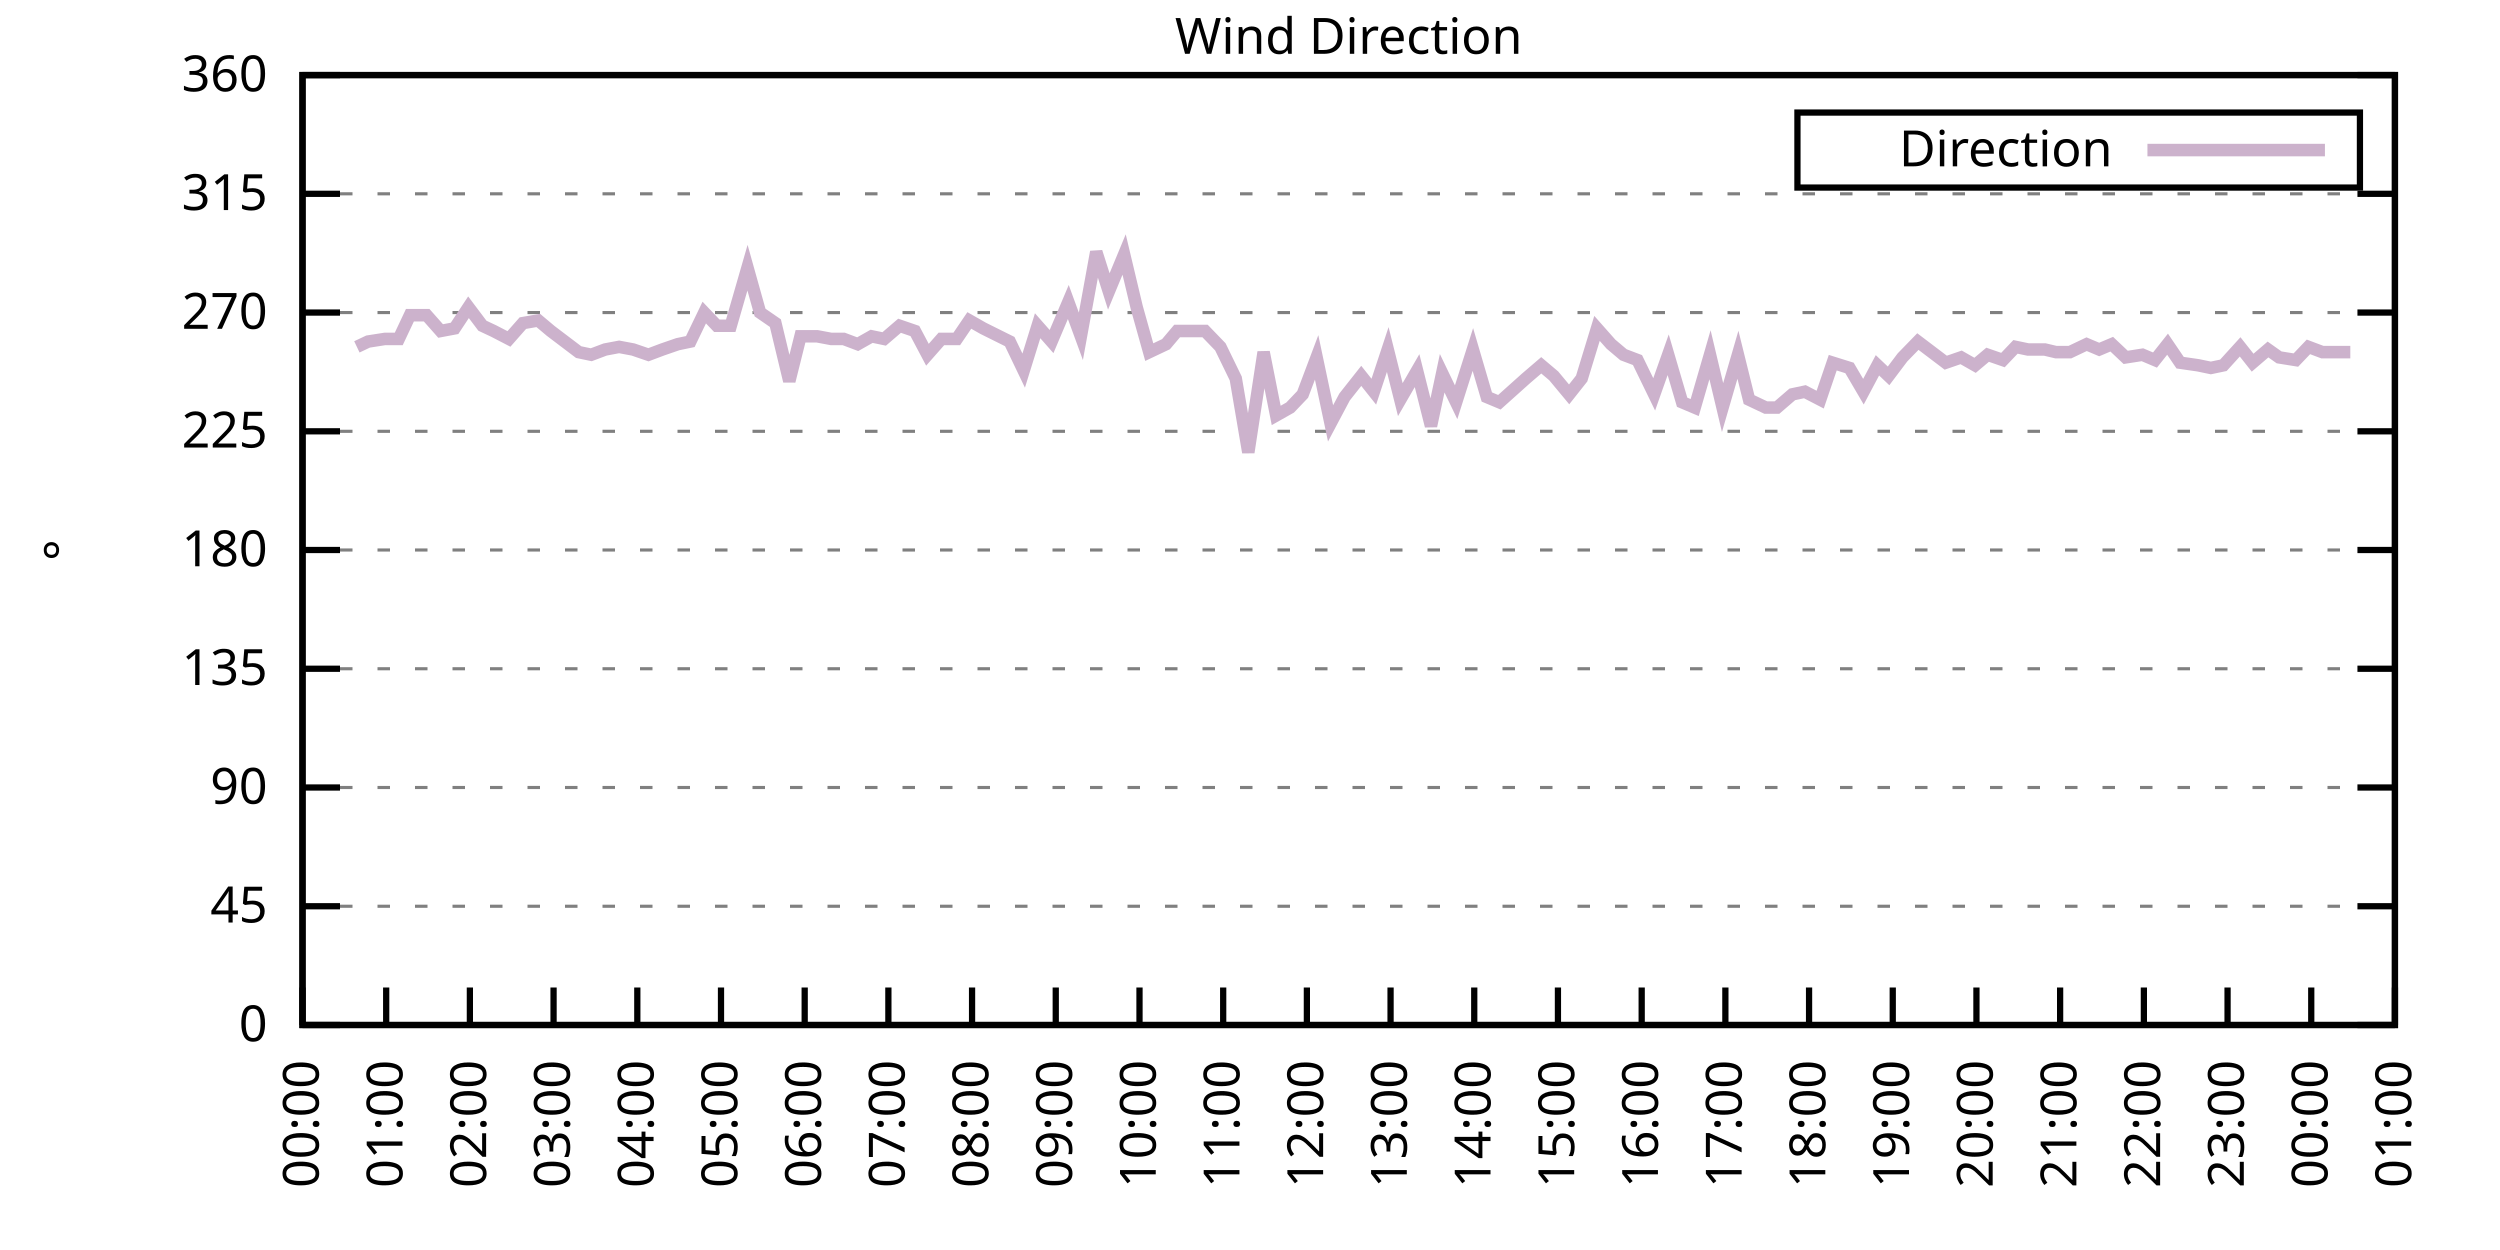
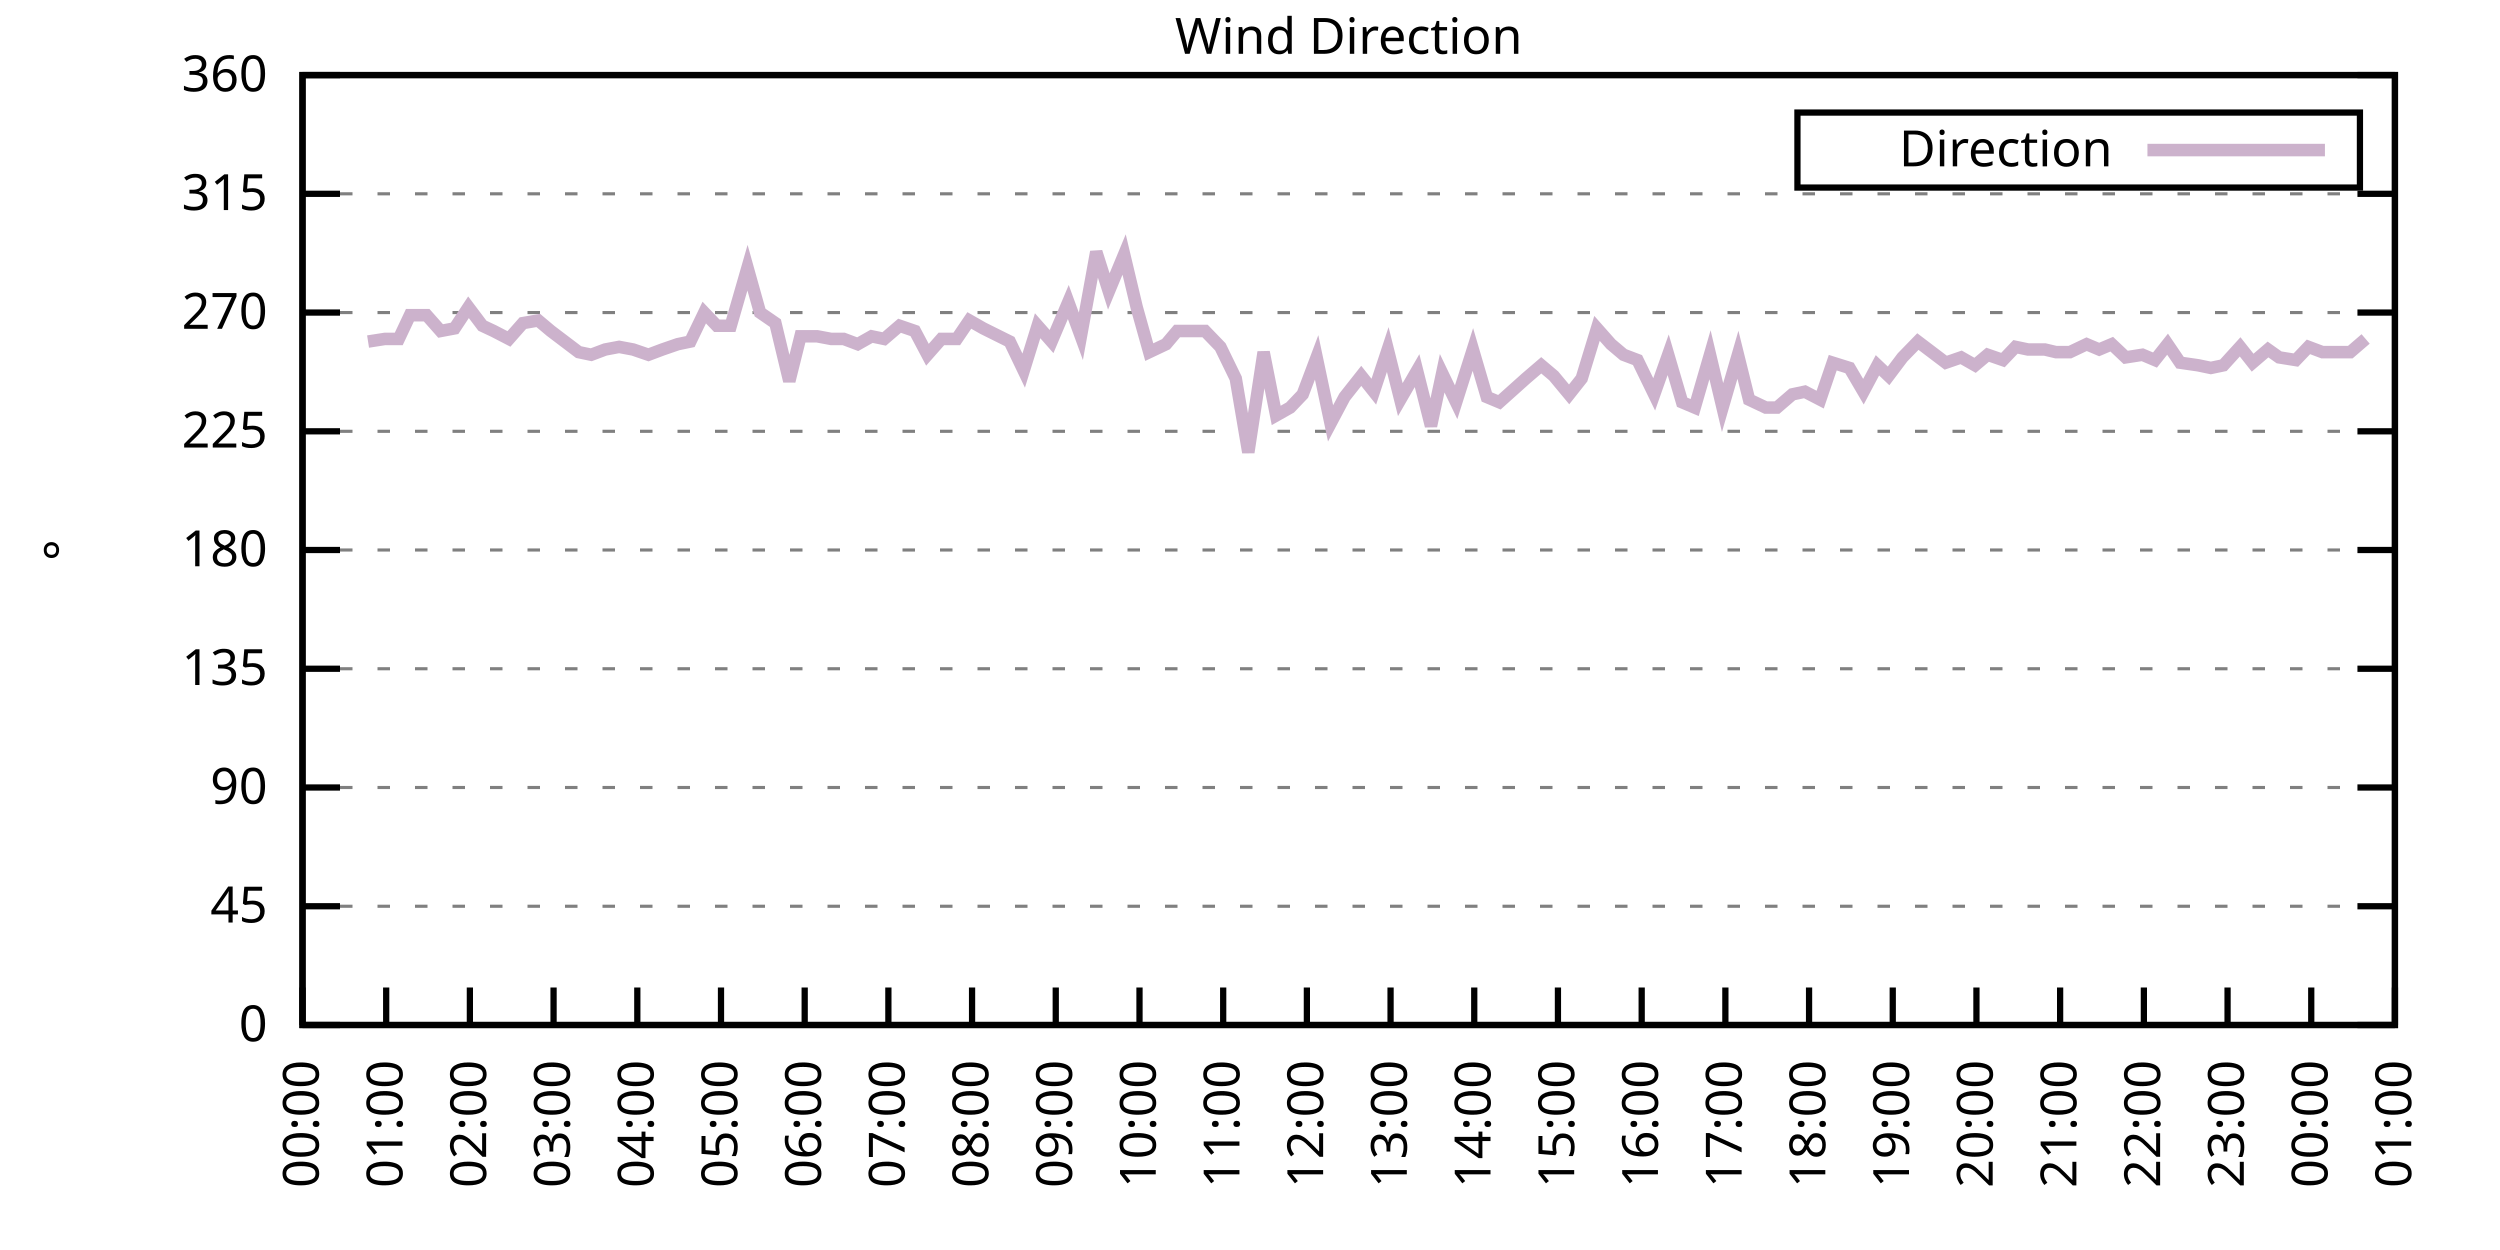
<svg xmlns="http://www.w3.org/2000/svg" xmlns:xlink="http://www.w3.org/1999/xlink" width="400" height="200" viewBox="0 0 400 200">
  <g id="gnuplot_canvas">
    <rect x="0" y="0" width="400" height="200" fill="none" />
    <defs>
      <circle id="gpDot" r="0.5" stroke-width="0.5" stroke="currentColor" />
      <path id="gpPt0" stroke-width="0.333" stroke="currentColor" d="M-1,0 h2 M0,-1 v2" />
      <path id="gpPt1" stroke-width="0.333" stroke="currentColor" d="M-1,-1 L1,1 M1,-1 L-1,1" />
      <path id="gpPt2" stroke-width="0.333" stroke="currentColor" d="M-1,0 L1,0 M0,-1 L0,1 M-1,-1 L1,1 M-1,1 L1,-1" />
      <rect id="gpPt3" stroke-width="0.333" stroke="currentColor" x="-1" y="-1" width="2" height="2" />
      <rect id="gpPt4" stroke-width="0.333" stroke="currentColor" fill="currentColor" x="-1" y="-1" width="2" height="2" />
      <circle id="gpPt5" stroke-width="0.333" stroke="currentColor" cx="0" cy="0" r="1" />
      <use xlink:href="#gpPt5" id="gpPt6" fill="currentColor" stroke="none" />
      <path id="gpPt7" stroke-width="0.333" stroke="currentColor" d="M0,-1.33 L-1.33,0.67 L1.33,0.67 z" />
      <use xlink:href="#gpPt7" id="gpPt8" fill="currentColor" stroke="none" />
      <use xlink:href="#gpPt7" id="gpPt9" stroke="currentColor" transform="rotate(180)" />
      <use xlink:href="#gpPt9" id="gpPt10" fill="currentColor" stroke="none" />
      <use xlink:href="#gpPt3" id="gpPt11" stroke="currentColor" transform="rotate(45)" />
      <use xlink:href="#gpPt11" id="gpPt12" fill="currentColor" stroke="none" />
      <path id="gpPt13" stroke-width="0.333" stroke="currentColor" d="M0,1.330 L1.265,0.411 L0.782,-1.067 L-0.782,-1.076 L-1.265,0.411 z" />
      <use xlink:href="#gpPt13" id="gpPt14" fill="currentColor" stroke="none" />
      <filter id="textbox" filterUnits="objectBoundingBox" x="0" y="0" height="1" width="1">
        <feFlood flood-color="white" flood-opacity="1" result="bgnd" />
        <feComposite in="SourceGraphic" in2="bgnd" operator="atop" />
      </filter>
      <filter id="greybox" filterUnits="objectBoundingBox" x="0" y="0" height="1" width="1">
        <feFlood flood-color="lightgrey" flood-opacity="1" result="grey" />
        <feComposite in="SourceGraphic" in2="grey" operator="atop" />
      </filter>
    </defs>
    <g fill="none" color="white" stroke="currentColor" stroke-width="1.00" stroke-linecap="butt" stroke-linejoin="miter">
</g>
    <g fill="none" color="black" stroke="currentColor" stroke-width="1.00" stroke-linecap="butt" stroke-linejoin="miter">
      <g stroke="none" shape-rendering="crispEdges">
        <polygon fill="rgb(255, 255, 255)" points="48.40,164.00 383.18,164.00 383.18,12.02 48.40,12.02 " />
      </g>
    </g>
    <g fill="none" color="black" stroke="currentColor" stroke-width="1.00" stroke-linecap="butt" stroke-linejoin="miter">
</g>
    <g fill="none" color="black" stroke="black" stroke-width="0.50" stroke-linecap="butt" stroke-linejoin="miter">
</g>
    <g fill="none" color="gray" stroke="currentColor" stroke-width="0.50" stroke-linecap="butt" stroke-linejoin="miter">
      <path stroke="gray" stroke-dasharray="2,4" class="gridline" d="M48.40,164.00 L383.19,164.00  " />
    </g>
    <g fill="none" color="gray" stroke="gray" stroke-width="1.00" stroke-linecap="butt" stroke-linejoin="miter">
</g>
    <g fill="none" color="black" stroke="currentColor" stroke-width="1.00" stroke-linecap="butt" stroke-linejoin="miter">
      <path stroke="black" d="M48.40,164.00 L54.40,164.00 M383.19,164.00 L377.19,164.00  " />
      <g transform="translate(42.80,166.60)" stroke="none" fill="black" font-family="Sans" font-size="8.00" text-anchor="end">
        <text>
          <tspan font-family="Sans"> 0</tspan>
        </text>
      </g>
    </g>
    <g fill="none" color="black" stroke="currentColor" stroke-width="1.00" stroke-linecap="butt" stroke-linejoin="miter">
</g>
    <g fill="none" color="black" stroke="black" stroke-width="0.50" stroke-linecap="butt" stroke-linejoin="miter">
</g>
    <g fill="none" color="gray" stroke="currentColor" stroke-width="0.50" stroke-linecap="butt" stroke-linejoin="miter">
      <path stroke="gray" stroke-dasharray="2,4" class="gridline" d="M48.40,145.00 L383.19,145.00  " />
    </g>
    <g fill="none" color="gray" stroke="gray" stroke-width="1.00" stroke-linecap="butt" stroke-linejoin="miter">
</g>
    <g fill="none" color="black" stroke="currentColor" stroke-width="1.00" stroke-linecap="butt" stroke-linejoin="miter">
      <path stroke="black" d="M48.40,145.00 L54.40,145.00 M383.19,145.00 L377.19,145.00  " />
      <g transform="translate(42.80,147.60)" stroke="none" fill="black" font-family="Sans" font-size="8.00" text-anchor="end">
        <text>
          <tspan font-family="Sans"> 45</tspan>
        </text>
      </g>
    </g>
    <g fill="none" color="black" stroke="currentColor" stroke-width="1.00" stroke-linecap="butt" stroke-linejoin="miter">
</g>
    <g fill="none" color="black" stroke="black" stroke-width="0.50" stroke-linecap="butt" stroke-linejoin="miter">
</g>
    <g fill="none" color="gray" stroke="currentColor" stroke-width="0.50" stroke-linecap="butt" stroke-linejoin="miter">
      <path stroke="gray" stroke-dasharray="2,4" class="gridline" d="M48.40,126.00 L383.19,126.00  " />
    </g>
    <g fill="none" color="gray" stroke="gray" stroke-width="1.00" stroke-linecap="butt" stroke-linejoin="miter">
</g>
    <g fill="none" color="black" stroke="currentColor" stroke-width="1.00" stroke-linecap="butt" stroke-linejoin="miter">
      <path stroke="black" d="M48.40,126.00 L54.40,126.00 M383.19,126.00 L377.19,126.00  " />
      <g transform="translate(42.80,128.60)" stroke="none" fill="black" font-family="Sans" font-size="8.00" text-anchor="end">
        <text>
          <tspan font-family="Sans"> 90</tspan>
        </text>
      </g>
    </g>
    <g fill="none" color="black" stroke="currentColor" stroke-width="1.00" stroke-linecap="butt" stroke-linejoin="miter">
</g>
    <g fill="none" color="black" stroke="black" stroke-width="0.50" stroke-linecap="butt" stroke-linejoin="miter">
</g>
    <g fill="none" color="gray" stroke="currentColor" stroke-width="0.50" stroke-linecap="butt" stroke-linejoin="miter">
      <path stroke="gray" stroke-dasharray="2,4" class="gridline" d="M48.40,107.00 L383.19,107.00  " />
    </g>
    <g fill="none" color="gray" stroke="gray" stroke-width="1.00" stroke-linecap="butt" stroke-linejoin="miter">
</g>
    <g fill="none" color="black" stroke="currentColor" stroke-width="1.00" stroke-linecap="butt" stroke-linejoin="miter">
      <path stroke="black" d="M48.40,107.00 L54.40,107.00 M383.19,107.00 L377.19,107.00  " />
      <g transform="translate(42.80,109.60)" stroke="none" fill="black" font-family="Sans" font-size="8.00" text-anchor="end">
        <text>
          <tspan font-family="Sans"> 135</tspan>
        </text>
      </g>
    </g>
    <g fill="none" color="black" stroke="currentColor" stroke-width="1.00" stroke-linecap="butt" stroke-linejoin="miter">
</g>
    <g fill="none" color="black" stroke="black" stroke-width="0.50" stroke-linecap="butt" stroke-linejoin="miter">
</g>
    <g fill="none" color="gray" stroke="currentColor" stroke-width="0.50" stroke-linecap="butt" stroke-linejoin="miter">
      <path stroke="gray" stroke-dasharray="2,4" class="gridline" d="M48.40,88.00 L383.19,88.00  " />
    </g>
    <g fill="none" color="gray" stroke="gray" stroke-width="1.00" stroke-linecap="butt" stroke-linejoin="miter">
</g>
    <g fill="none" color="black" stroke="currentColor" stroke-width="1.00" stroke-linecap="butt" stroke-linejoin="miter">
      <path stroke="black" d="M48.40,88.00 L54.40,88.00 M383.19,88.00 L377.19,88.00  " />
      <g transform="translate(42.80,90.60)" stroke="none" fill="black" font-family="Sans" font-size="8.00" text-anchor="end">
        <text>
          <tspan font-family="Sans"> 180</tspan>
        </text>
      </g>
    </g>
    <g fill="none" color="black" stroke="currentColor" stroke-width="1.00" stroke-linecap="butt" stroke-linejoin="miter">
</g>
    <g fill="none" color="black" stroke="black" stroke-width="0.50" stroke-linecap="butt" stroke-linejoin="miter">
</g>
    <g fill="none" color="gray" stroke="currentColor" stroke-width="0.50" stroke-linecap="butt" stroke-linejoin="miter">
      <path stroke="gray" stroke-dasharray="2,4" class="gridline" d="M48.40,69.01 L383.19,69.01  " />
    </g>
    <g fill="none" color="gray" stroke="gray" stroke-width="1.00" stroke-linecap="butt" stroke-linejoin="miter">
</g>
    <g fill="none" color="black" stroke="currentColor" stroke-width="1.00" stroke-linecap="butt" stroke-linejoin="miter">
      <path stroke="black" d="M48.40,69.01 L54.40,69.01 M383.19,69.01 L377.19,69.01  " />
      <g transform="translate(42.80,71.61)" stroke="none" fill="black" font-family="Sans" font-size="8.00" text-anchor="end">
        <text>
          <tspan font-family="Sans"> 225</tspan>
        </text>
      </g>
    </g>
    <g fill="none" color="black" stroke="currentColor" stroke-width="1.00" stroke-linecap="butt" stroke-linejoin="miter">
</g>
    <g fill="none" color="black" stroke="black" stroke-width="0.50" stroke-linecap="butt" stroke-linejoin="miter">
</g>
    <g fill="none" color="gray" stroke="currentColor" stroke-width="0.50" stroke-linecap="butt" stroke-linejoin="miter">
      <path stroke="gray" stroke-dasharray="2,4" class="gridline" d="M48.40,50.01 L383.19,50.01  " />
    </g>
    <g fill="none" color="gray" stroke="gray" stroke-width="1.00" stroke-linecap="butt" stroke-linejoin="miter">
</g>
    <g fill="none" color="black" stroke="currentColor" stroke-width="1.00" stroke-linecap="butt" stroke-linejoin="miter">
      <path stroke="black" d="M48.40,50.01 L54.40,50.01 M383.19,50.01 L377.19,50.01  " />
      <g transform="translate(42.80,52.61)" stroke="none" fill="black" font-family="Sans" font-size="8.00" text-anchor="end">
        <text>
          <tspan font-family="Sans"> 270</tspan>
        </text>
      </g>
    </g>
    <g fill="none" color="black" stroke="currentColor" stroke-width="1.00" stroke-linecap="butt" stroke-linejoin="miter">
</g>
    <g fill="none" color="black" stroke="black" stroke-width="0.50" stroke-linecap="butt" stroke-linejoin="miter">
</g>
    <g fill="none" color="gray" stroke="currentColor" stroke-width="0.50" stroke-linecap="butt" stroke-linejoin="miter">
      <path stroke="gray" stroke-dasharray="2,4" class="gridline" d="M48.40,31.01 L383.19,31.01  " />
    </g>
    <g fill="none" color="gray" stroke="gray" stroke-width="1.00" stroke-linecap="butt" stroke-linejoin="miter">
</g>
    <g fill="none" color="black" stroke="currentColor" stroke-width="1.00" stroke-linecap="butt" stroke-linejoin="miter">
      <path stroke="black" d="M48.40,31.01 L54.40,31.01 M383.19,31.01 L377.19,31.01  " />
      <g transform="translate(42.80,33.61)" stroke="none" fill="black" font-family="Sans" font-size="8.00" text-anchor="end">
        <text>
          <tspan font-family="Sans"> 315</tspan>
        </text>
      </g>
    </g>
    <g fill="none" color="black" stroke="currentColor" stroke-width="1.00" stroke-linecap="butt" stroke-linejoin="miter">
</g>
    <g fill="none" color="black" stroke="black" stroke-width="0.50" stroke-linecap="butt" stroke-linejoin="miter">
</g>
    <g fill="none" color="gray" stroke="currentColor" stroke-width="0.50" stroke-linecap="butt" stroke-linejoin="miter">
      <path stroke="gray" stroke-dasharray="2,4" class="gridline" d="M48.40,12.01 L383.19,12.01  " />
    </g>
    <g fill="none" color="gray" stroke="gray" stroke-width="1.00" stroke-linecap="butt" stroke-linejoin="miter">
</g>
    <g fill="none" color="black" stroke="currentColor" stroke-width="1.00" stroke-linecap="butt" stroke-linejoin="miter">
      <path stroke="black" d="M48.40,12.01 L54.40,12.01 M383.19,12.01 L377.19,12.01  " />
      <g transform="translate(42.80,14.61)" stroke="none" fill="black" font-family="Sans" font-size="8.00" text-anchor="end">
        <text>
          <tspan font-family="Sans"> 360</tspan>
        </text>
      </g>
    </g>
    <g fill="none" color="black" stroke="currentColor" stroke-width="1.00" stroke-linecap="butt" stroke-linejoin="miter">
      <path stroke="black" d="M48.40,164.00 L48.40,158.00  " />
      <g transform="translate(51.00,169.60) rotate(270.00)" stroke="none" fill="black" font-family="Sans" font-size="8.00" text-anchor="end">
        <text>
          <tspan font-family="Sans">00:00</tspan>
        </text>
      </g>
    </g>
    <g fill="none" color="black" stroke="currentColor" stroke-width="1.00" stroke-linecap="butt" stroke-linejoin="miter">
      <path stroke="black" d="M61.79,164.00 L61.79,158.00  " />
      <g transform="translate(64.39,169.60) rotate(270.00)" stroke="none" fill="black" font-family="Sans" font-size="8.00" text-anchor="end">
        <text>
          <tspan font-family="Sans">01:00</tspan>
        </text>
      </g>
    </g>
    <g fill="none" color="black" stroke="currentColor" stroke-width="1.00" stroke-linecap="butt" stroke-linejoin="miter">
      <path stroke="black" d="M75.18,164.00 L75.18,158.00  " />
      <g transform="translate(77.78,169.60) rotate(270.00)" stroke="none" fill="black" font-family="Sans" font-size="8.00" text-anchor="end">
        <text>
          <tspan font-family="Sans">02:00</tspan>
        </text>
      </g>
    </g>
    <g fill="none" color="black" stroke="currentColor" stroke-width="1.00" stroke-linecap="butt" stroke-linejoin="miter">
      <path stroke="black" d="M88.57,164.00 L88.57,158.00  " />
      <g transform="translate(91.17,169.60) rotate(270.00)" stroke="none" fill="black" font-family="Sans" font-size="8.00" text-anchor="end">
        <text>
          <tspan font-family="Sans">03:00</tspan>
        </text>
      </g>
    </g>
    <g fill="none" color="black" stroke="currentColor" stroke-width="1.00" stroke-linecap="butt" stroke-linejoin="miter">
      <path stroke="black" d="M101.97,164.00 L101.97,158.00  " />
      <g transform="translate(104.57,169.60) rotate(270.00)" stroke="none" fill="black" font-family="Sans" font-size="8.00" text-anchor="end">
        <text>
          <tspan font-family="Sans">04:00</tspan>
        </text>
      </g>
    </g>
    <g fill="none" color="black" stroke="currentColor" stroke-width="1.00" stroke-linecap="butt" stroke-linejoin="miter">
      <path stroke="black" d="M115.36,164.00 L115.36,158.00  " />
      <g transform="translate(117.96,169.60) rotate(270.00)" stroke="none" fill="black" font-family="Sans" font-size="8.00" text-anchor="end">
        <text>
          <tspan font-family="Sans">05:00</tspan>
        </text>
      </g>
    </g>
    <g fill="none" color="black" stroke="currentColor" stroke-width="1.00" stroke-linecap="butt" stroke-linejoin="miter">
      <path stroke="black" d="M128.75,164.00 L128.75,158.00  " />
      <g transform="translate(131.35,169.60) rotate(270.00)" stroke="none" fill="black" font-family="Sans" font-size="8.00" text-anchor="end">
        <text>
          <tspan font-family="Sans">06:00</tspan>
        </text>
      </g>
    </g>
    <g fill="none" color="black" stroke="currentColor" stroke-width="1.00" stroke-linecap="butt" stroke-linejoin="miter">
      <path stroke="black" d="M142.14,164.00 L142.14,158.00  " />
      <g transform="translate(144.74,169.60) rotate(270.00)" stroke="none" fill="black" font-family="Sans" font-size="8.00" text-anchor="end">
        <text>
          <tspan font-family="Sans">07:00</tspan>
        </text>
      </g>
    </g>
    <g fill="none" color="black" stroke="currentColor" stroke-width="1.00" stroke-linecap="butt" stroke-linejoin="miter">
      <path stroke="black" d="M155.53,164.00 L155.53,158.00  " />
      <g transform="translate(158.13,169.60) rotate(270.00)" stroke="none" fill="black" font-family="Sans" font-size="8.00" text-anchor="end">
        <text>
          <tspan font-family="Sans">08:00</tspan>
        </text>
      </g>
    </g>
    <g fill="none" color="black" stroke="currentColor" stroke-width="1.00" stroke-linecap="butt" stroke-linejoin="miter">
      <path stroke="black" d="M168.92,164.00 L168.92,158.00  " />
      <g transform="translate(171.52,169.60) rotate(270.00)" stroke="none" fill="black" font-family="Sans" font-size="8.00" text-anchor="end">
        <text>
          <tspan font-family="Sans">09:00</tspan>
        </text>
      </g>
    </g>
    <g fill="none" color="black" stroke="currentColor" stroke-width="1.00" stroke-linecap="butt" stroke-linejoin="miter">
      <path stroke="black" d="M182.32,164.00 L182.32,158.00  " />
      <g transform="translate(184.92,169.60) rotate(270.00)" stroke="none" fill="black" font-family="Sans" font-size="8.00" text-anchor="end">
        <text>
          <tspan font-family="Sans">10:00</tspan>
        </text>
      </g>
    </g>
    <g fill="none" color="black" stroke="currentColor" stroke-width="1.00" stroke-linecap="butt" stroke-linejoin="miter">
      <path stroke="black" d="M195.71,164.00 L195.71,158.00  " />
      <g transform="translate(198.31,169.60) rotate(270.00)" stroke="none" fill="black" font-family="Sans" font-size="8.00" text-anchor="end">
        <text>
          <tspan font-family="Sans">11:00</tspan>
        </text>
      </g>
    </g>
    <g fill="none" color="black" stroke="currentColor" stroke-width="1.00" stroke-linecap="butt" stroke-linejoin="miter">
      <path stroke="black" d="M209.10,164.00 L209.10,158.00  " />
      <g transform="translate(211.70,169.60) rotate(270.00)" stroke="none" fill="black" font-family="Sans" font-size="8.00" text-anchor="end">
        <text>
          <tspan font-family="Sans">12:00</tspan>
        </text>
      </g>
    </g>
    <g fill="none" color="black" stroke="currentColor" stroke-width="1.00" stroke-linecap="butt" stroke-linejoin="miter">
      <path stroke="black" d="M222.49,164.00 L222.49,158.00  " />
      <g transform="translate(225.09,169.60) rotate(270.00)" stroke="none" fill="black" font-family="Sans" font-size="8.00" text-anchor="end">
        <text>
          <tspan font-family="Sans">13:00</tspan>
        </text>
      </g>
    </g>
    <g fill="none" color="black" stroke="currentColor" stroke-width="1.00" stroke-linecap="butt" stroke-linejoin="miter">
      <path stroke="black" d="M235.88,164.00 L235.88,158.00  " />
      <g transform="translate(238.48,169.60) rotate(270.00)" stroke="none" fill="black" font-family="Sans" font-size="8.00" text-anchor="end">
        <text>
          <tspan font-family="Sans">14:00</tspan>
        </text>
      </g>
    </g>
    <g fill="none" color="black" stroke="currentColor" stroke-width="1.00" stroke-linecap="butt" stroke-linejoin="miter">
      <path stroke="black" d="M249.27,164.00 L249.27,158.00  " />
      <g transform="translate(251.87,169.60) rotate(270.00)" stroke="none" fill="black" font-family="Sans" font-size="8.00" text-anchor="end">
        <text>
          <tspan font-family="Sans">15:00</tspan>
        </text>
      </g>
    </g>
    <g fill="none" color="black" stroke="currentColor" stroke-width="1.00" stroke-linecap="butt" stroke-linejoin="miter">
      <path stroke="black" d="M262.67,164.00 L262.67,158.00  " />
      <g transform="translate(265.27,169.60) rotate(270.00)" stroke="none" fill="black" font-family="Sans" font-size="8.00" text-anchor="end">
        <text>
          <tspan font-family="Sans">16:00</tspan>
        </text>
      </g>
    </g>
    <g fill="none" color="black" stroke="currentColor" stroke-width="1.00" stroke-linecap="butt" stroke-linejoin="miter">
      <path stroke="black" d="M276.06,164.00 L276.06,158.00  " />
      <g transform="translate(278.66,169.60) rotate(270.00)" stroke="none" fill="black" font-family="Sans" font-size="8.00" text-anchor="end">
        <text>
          <tspan font-family="Sans">17:00</tspan>
        </text>
      </g>
    </g>
    <g fill="none" color="black" stroke="currentColor" stroke-width="1.00" stroke-linecap="butt" stroke-linejoin="miter">
      <path stroke="black" d="M289.45,164.00 L289.45,158.00  " />
      <g transform="translate(292.05,169.60) rotate(270.00)" stroke="none" fill="black" font-family="Sans" font-size="8.00" text-anchor="end">
        <text>
          <tspan font-family="Sans">18:00</tspan>
        </text>
      </g>
    </g>
    <g fill="none" color="black" stroke="currentColor" stroke-width="1.00" stroke-linecap="butt" stroke-linejoin="miter">
      <path stroke="black" d="M302.84,164.00 L302.84,158.00  " />
      <g transform="translate(305.44,169.60) rotate(270.00)" stroke="none" fill="black" font-family="Sans" font-size="8.00" text-anchor="end">
        <text>
          <tspan font-family="Sans">19:00</tspan>
        </text>
      </g>
    </g>
    <g fill="none" color="black" stroke="currentColor" stroke-width="1.00" stroke-linecap="butt" stroke-linejoin="miter">
      <path stroke="black" d="M316.23,164.00 L316.23,158.00  " />
      <g transform="translate(318.83,169.60) rotate(270.00)" stroke="none" fill="black" font-family="Sans" font-size="8.00" text-anchor="end">
        <text>
          <tspan font-family="Sans">20:00</tspan>
        </text>
      </g>
    </g>
    <g fill="none" color="black" stroke="currentColor" stroke-width="1.00" stroke-linecap="butt" stroke-linejoin="miter">
      <path stroke="black" d="M329.62,164.00 L329.62,158.00  " />
      <g transform="translate(332.22,169.60) rotate(270.00)" stroke="none" fill="black" font-family="Sans" font-size="8.00" text-anchor="end">
        <text>
          <tspan font-family="Sans">21:00</tspan>
        </text>
      </g>
    </g>
    <g fill="none" color="black" stroke="currentColor" stroke-width="1.00" stroke-linecap="butt" stroke-linejoin="miter">
      <path stroke="black" d="M343.02,164.00 L343.02,158.00  " />
      <g transform="translate(345.62,169.60) rotate(270.00)" stroke="none" fill="black" font-family="Sans" font-size="8.00" text-anchor="end">
        <text>
          <tspan font-family="Sans">22:00</tspan>
        </text>
      </g>
    </g>
    <g fill="none" color="black" stroke="currentColor" stroke-width="1.00" stroke-linecap="butt" stroke-linejoin="miter">
      <path stroke="black" d="M356.41,164.00 L356.41,158.00  " />
      <g transform="translate(359.01,169.60) rotate(270.00)" stroke="none" fill="black" font-family="Sans" font-size="8.00" text-anchor="end">
        <text>
          <tspan font-family="Sans">23:00</tspan>
        </text>
      </g>
    </g>
    <g fill="none" color="black" stroke="currentColor" stroke-width="1.00" stroke-linecap="butt" stroke-linejoin="miter">
      <path stroke="black" d="M369.80,164.00 L369.80,158.00  " />
      <g transform="translate(372.40,169.60) rotate(270.00)" stroke="none" fill="black" font-family="Sans" font-size="8.00" text-anchor="end">
        <text>
          <tspan font-family="Sans">00:00</tspan>
        </text>
      </g>
    </g>
    <g fill="none" color="black" stroke="currentColor" stroke-width="1.00" stroke-linecap="butt" stroke-linejoin="miter">
      <path stroke="black" d="M383.19,164.00 L383.19,158.00  " />
      <g transform="translate(385.79,169.60) rotate(270.00)" stroke="none" fill="black" font-family="Sans" font-size="8.00" text-anchor="end">
        <text>
          <tspan font-family="Sans">01:00</tspan>
        </text>
      </g>
    </g>
    <g fill="none" color="black" stroke="currentColor" stroke-width="1.00" stroke-linecap="butt" stroke-linejoin="miter">
</g>
    <g fill="none" color="black" stroke="currentColor" stroke-width="1.00" stroke-linecap="butt" stroke-linejoin="miter">
      <path stroke="black" d="M48.40,12.01 L48.40,164.00 L383.19,164.00 L383.19,12.01 L48.40,12.01 Z  " />
    </g>
    <g fill="none" color="black" stroke="currentColor" stroke-width="1.00" stroke-linecap="butt" stroke-linejoin="miter">
</g>
    <g fill="none" color="black" stroke="currentColor" stroke-width="1.00" stroke-linecap="butt" stroke-linejoin="miter">
      <path stroke="black" d="M287.59,30.01 L287.59,18.01 L377.59,18.01 L377.59,30.01 L287.59,30.01 Z  " />
    </g>
    <g id="Wind_direction_plot_1">
      <g fill="none" color="white" stroke="black" stroke-width="2.00" stroke-linecap="butt" stroke-linejoin="miter">
</g>
      <g fill="none" color="black" stroke="currentColor" stroke-width="2.00" stroke-linecap="butt" stroke-linejoin="miter">
        <g transform="translate(337.99,26.61)" stroke="none" fill="black" font-family="Sans" font-size="8.00" text-anchor="end">
          <text>
            <tspan font-family="Sans">Direction</tspan>
          </text>
        </g>
      </g>
      <g fill="none" color="black" stroke="currentColor" stroke-width="2.00" stroke-linecap="butt" stroke-linejoin="miter">
-         <path stroke="rgb(204, 178, 204)" d="M343.59,24.01 L371.99,24.01 M57.10,55.50 L58.89,54.65 L61.57,54.23 L63.80,54.23 L65.59,50.43 L68.26,50.43   L70.50,52.96 L72.73,52.54 L74.96,49.16 L77.19,52.12 L78.98,52.96 L81.43,54.23 L83.66,51.70 L86.12,51.27   L88.13,52.96 L90.36,54.65 L92.59,56.34 L94.60,56.76 L96.83,55.92 L99.06,55.50 L101.30,55.92 L103.75,56.76   L105.98,55.92 L108.44,55.07 L110.45,54.65 L112.68,50.01 L114.69,52.12 L116.92,52.12 L119.60,42.83 L121.61,50.01   L124.06,51.70 L126.29,60.98 L128.08,53.81 L130.76,53.81 L132.99,54.23 L135.00,54.23 L137.23,55.07 L139.46,53.81   L141.47,54.23 L143.93,52.12 L146.38,52.96 L148.39,56.76 L150.62,54.23 L153.08,54.23 L155.09,51.27 L157.32,52.54   L161.56,54.65 L163.79,59.30 L166.02,52.12 L168.25,54.65 L170.93,48.32 L172.94,53.81 L175.40,40.30 L177.41,46.63   L179.86,40.72 L181.87,49.16 L183.88,56.34 L186.56,55.07 L188.34,52.96 L191.02,52.96 L192.81,52.96 L195.26,55.50   L197.72,60.56 L199.73,72.38 L202.18,56.34 L204.19,66.47 L206.42,65.21 L208.43,63.10 L210.66,57.18 L212.89,67.74   L215.13,63.52 L217.80,60.14 L219.81,62.67 L222.04,55.92 L224.05,63.94 L226.73,59.30 L228.96,68.16 L230.75,59.72   L232.98,64.36 L235.66,55.92 L237.89,63.52 L239.90,64.36 L244.14,60.56 L246.60,58.45 L248.60,60.14 L251.06,63.10   L253.07,60.56 L255.52,52.54 L257.76,55.07 L259.76,56.76 L262.00,57.61 L264.67,63.10 L266.91,56.76 L269.14,64.36   L271.15,65.21 L273.60,56.76 L275.61,65.21 L278.07,56.76 L279.85,63.94 L282.53,65.21 L284.32,65.21 L286.77,63.10   L288.78,62.67 L291.23,63.94 L293.24,58.03 L295.92,58.87 L298.15,62.67 L300.39,58.45 L302.17,60.14 L304.40,57.18   L306.86,54.65 L309.09,56.34 L311.32,58.03 L313.78,57.18 L316.01,58.45 L318.02,56.76 L320.47,57.61 L322.48,55.50   L324.49,55.92 L327.17,55.92 L328.95,56.34 L331.19,56.34 L333.86,55.07 L335.87,55.92 L337.88,55.07 L340.11,57.18   L342.79,56.76 L344.80,57.61 L346.81,55.07 L348.82,58.03 L351.72,58.45 L353.73,58.87 L355.74,58.45 L358.42,55.50   L360.42,58.03 L362.88,55.92 L364.66,57.18 L367.34,57.61 L369.35,55.50 L371.58,56.34 L374.04,56.34 L376.05,56.34    " />
+         <path stroke="rgb(204, 178, 204)" d="M343.59,24.01 L371.99,24.01 M58.89,54.65 L61.57,54.23 L63.80,54.23 L65.59,50.43 L68.26,50.43 L70.50,52.96   L72.73,52.54 L74.96,49.16 L77.19,52.12 L78.98,52.96 L81.43,54.23 L83.66,51.70 L86.12,51.27 L88.13,52.96   L90.36,54.65 L92.59,56.34 L94.60,56.76 L96.83,55.92 L99.06,55.50 L101.30,55.92 L103.75,56.76 L105.98,55.92   L108.44,55.07 L110.45,54.65 L112.68,50.01 L114.69,52.12 L116.92,52.12 L119.60,42.83 L121.61,50.01 L124.06,51.70   L126.29,60.98 L128.08,53.81 L130.76,53.81 L132.99,54.23 L135.00,54.23 L137.23,55.07 L139.46,53.81 L141.47,54.23   L143.93,52.12 L146.38,52.96 L148.39,56.76 L150.62,54.23 L153.08,54.23 L155.09,51.27 L157.32,52.54 L161.56,54.65   L163.79,59.30 L166.02,52.12 L168.25,54.65 L170.93,48.32 L172.94,53.81 L175.40,40.30 L177.41,46.63 L179.86,40.72   L181.87,49.16 L183.88,56.34 L186.56,55.07 L188.34,52.96 L191.02,52.96 L192.81,52.96 L195.26,55.50 L197.72,60.56   L199.73,72.38 L202.18,56.34 L204.19,66.47 L206.42,65.21 L208.43,63.10 L210.66,57.18 L212.89,67.74 L215.13,63.52   L217.80,60.14 L219.81,62.67 L222.04,55.92 L224.05,63.94 L226.73,59.30 L228.96,68.16 L230.75,59.72 L232.98,64.36   L235.66,55.92 L237.89,63.52 L239.90,64.36 L244.14,60.56 L246.60,58.45 L248.60,60.14 L251.06,63.10 L253.07,60.56   L255.52,52.54 L257.76,55.07 L259.76,56.76 L262.00,57.61 L264.67,63.10 L266.91,56.76 L269.14,64.36 L271.15,65.21   L273.60,56.76 L275.61,65.21 L278.07,56.76 L279.85,63.94 L282.53,65.21 L284.32,65.21 L286.77,63.10 L288.78,62.67   L291.23,63.94 L293.24,58.03 L295.92,58.87 L298.15,62.67 L300.39,58.45 L302.17,60.14 L304.40,57.18 L306.86,54.65   L309.09,56.34 L311.32,58.03 L313.78,57.18 L316.01,58.45 L318.02,56.76 L320.47,57.61 L322.48,55.50 L324.49,55.92   L327.17,55.92 L328.95,56.34 L331.19,56.34 L333.86,55.07 L335.87,55.92 L337.88,55.07 L340.11,57.18 L342.79,56.76   L344.80,57.61 L346.81,55.07 L348.82,58.03 L351.72,58.45 L353.73,58.87 L355.74,58.45 L358.42,55.50 L360.42,58.03   L362.88,55.92 L364.66,57.18 L367.34,57.61 L369.35,55.50 L371.58,56.34 L374.04,56.34 L376.05,56.34 L378.50,54.23    " />
      </g>
    </g>
    <g fill="none" color="black" stroke="currentColor" stroke-width="2.00" stroke-linecap="butt" stroke-linejoin="miter">
</g>
    <g fill="none" color="black" stroke="black" stroke-width="1.00" stroke-linecap="butt" stroke-linejoin="miter">
</g>
    <g fill="none" color="black" stroke="currentColor" stroke-width="1.00" stroke-linecap="butt" stroke-linejoin="miter">
      <path stroke="black" d="M48.40,12.01 L48.40,164.00 L383.19,164.00 L383.19,12.01 L48.40,12.01 Z  " />
      <g transform="translate(12.80,88.01) rotate(270.00)" stroke="none" fill="black" font-family="Sans" font-size="8.00" text-anchor="middle">
        <text>
          <tspan font-family="Sans">°</tspan>
        </text>
      </g>
    </g>
    <g fill="none" color="black" stroke="currentColor" stroke-width="1.00" stroke-linecap="butt" stroke-linejoin="miter">
</g>
    <g fill="none" color="black" stroke="currentColor" stroke-width="1.00" stroke-linecap="butt" stroke-linejoin="miter">
      <g transform="translate(215.79,8.61)" stroke="none" fill="black" font-family="Sans" font-size="8.00" text-anchor="middle">
        <text>
          <tspan font-family="Sans">Wind Direction</tspan>
        </text>
      </g>
    </g>
    <g fill="none" color="black" stroke="currentColor" stroke-width="1.00" stroke-linecap="butt" stroke-linejoin="miter">
</g>
  </g>
</svg>
